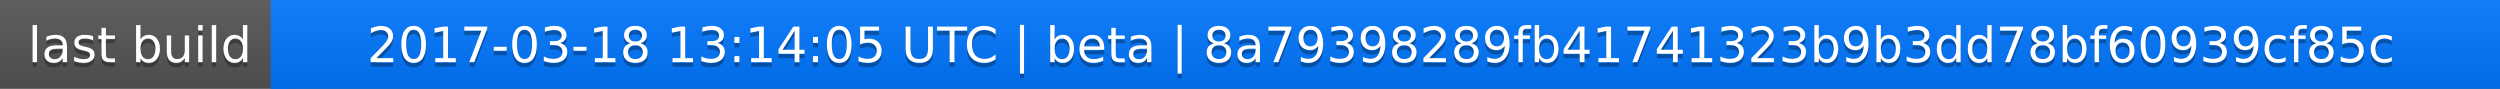
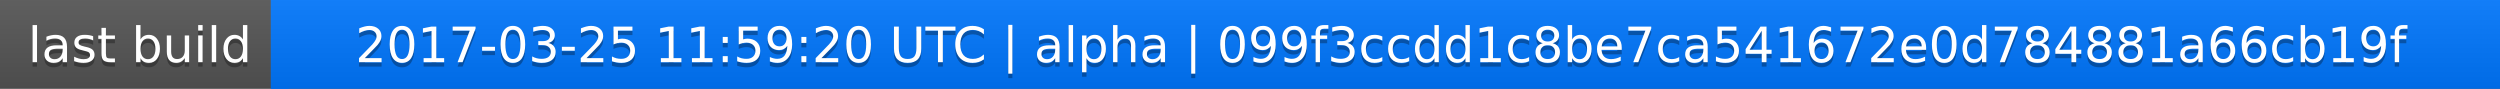
<svg xmlns="http://www.w3.org/2000/svg" width="563" height="20">
  <linearGradient id="a" x2="0" y2="100%">
    <stop offset="0" stop-color="#bbb" stop-opacity=".1" />
    <stop offset="1" stop-opacity=".1" />
  </linearGradient>
  <rect rx="0" width="563" height="20" fill="#555" />
  <rect rx="0" x="61" width="502" height="20" fill="#07f" />
  <path fill="#07f" d="M61 0h4v20h-4z" />
  <rect rx="0" width="563" height="20" fill="url(#a)" />
  <g fill="#fff" text-anchor="middle" font-family="DejaVu Sans,Verdana,Geneva,sans-serif" font-size="11">
    <text x="31.5" y="15" fill="#010101" fill-opacity=".3">last build</text>
    <text x="31.5" y="14">last build</text>
-     <text x="311" y="15" fill="#010101" fill-opacity=".3">2017-03-18 13:14:05 UTC | beta | 8a79398289fb41741323b9b3dd78bf60939cf85c</text>
-     <text x="311" y="14">2017-03-18 13:14:05 UTC | beta | 8a79398289fb41741323b9b3dd78bf60939cf85c</text>
+     <text x="311" y="15" fill="#010101" fill-opacity=".3">2017-03-25 11:59:20 UTC | alpha | 099f3ccdd1c8be7ca541672e0d784881a66cb19f</text>
+     <text x="311" y="14">2017-03-25 11:59:20 UTC | alpha | 099f3ccdd1c8be7ca541672e0d784881a66cb19f</text>
  </g>
</svg>
